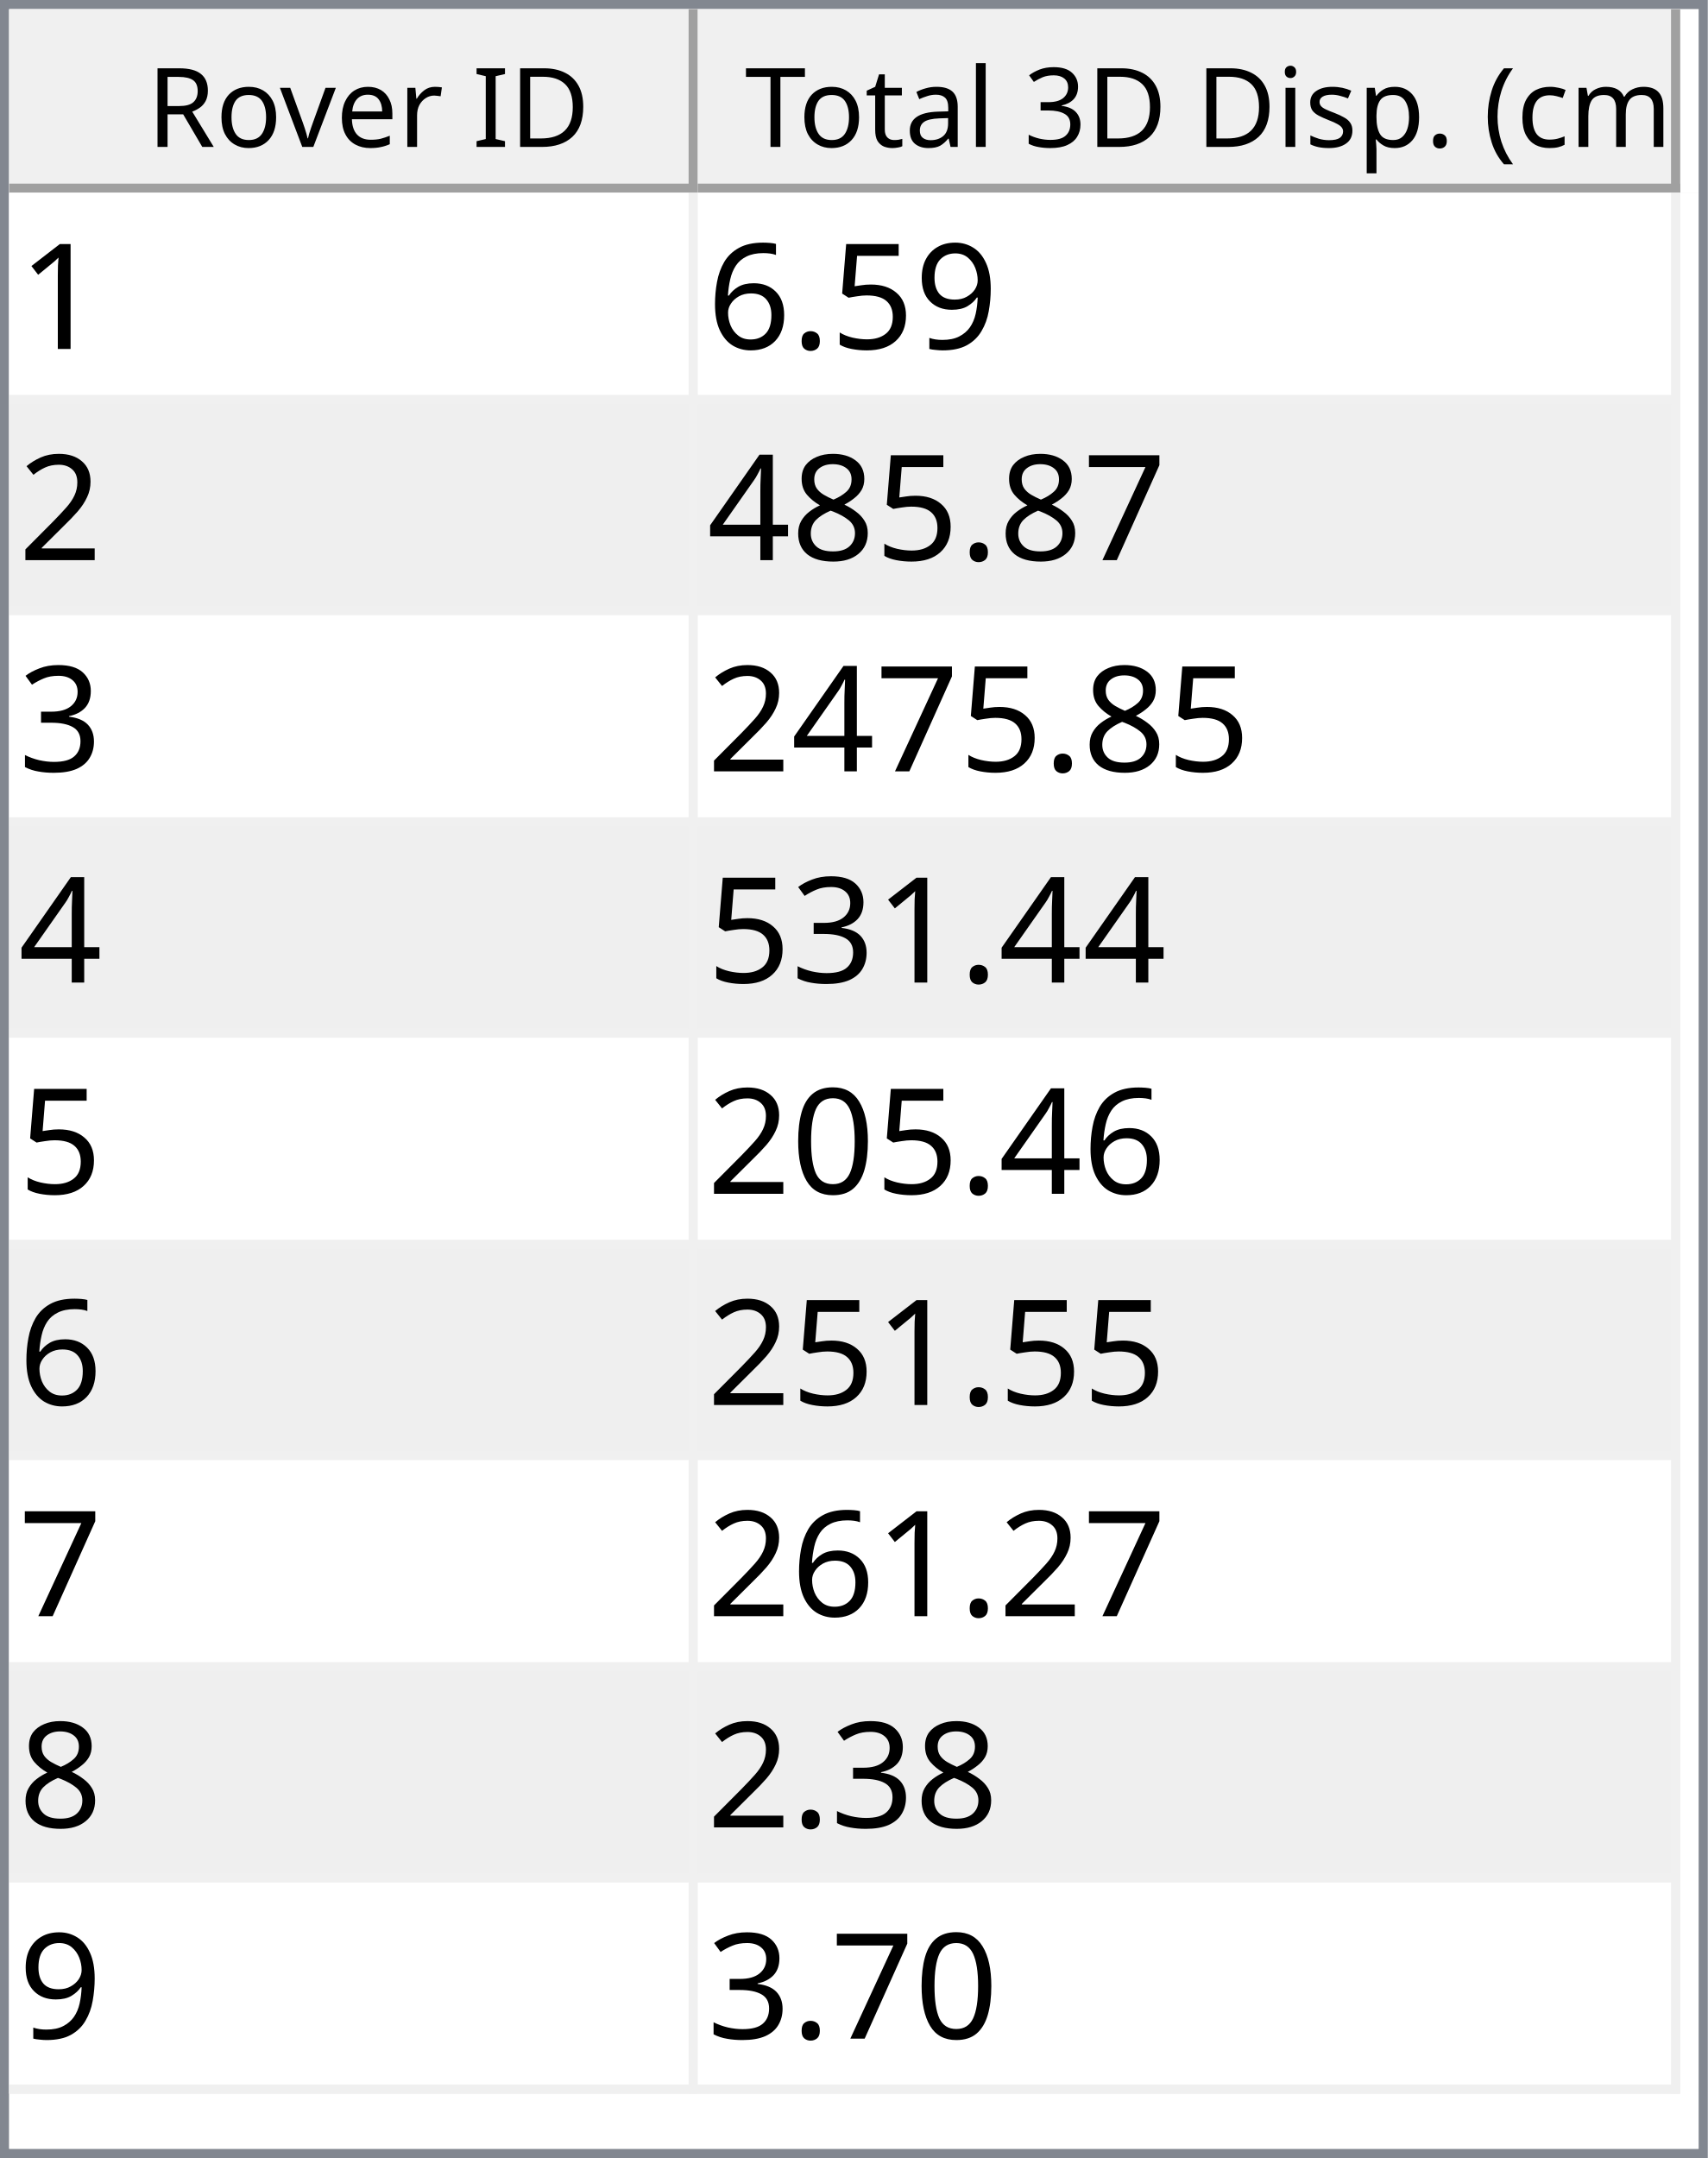
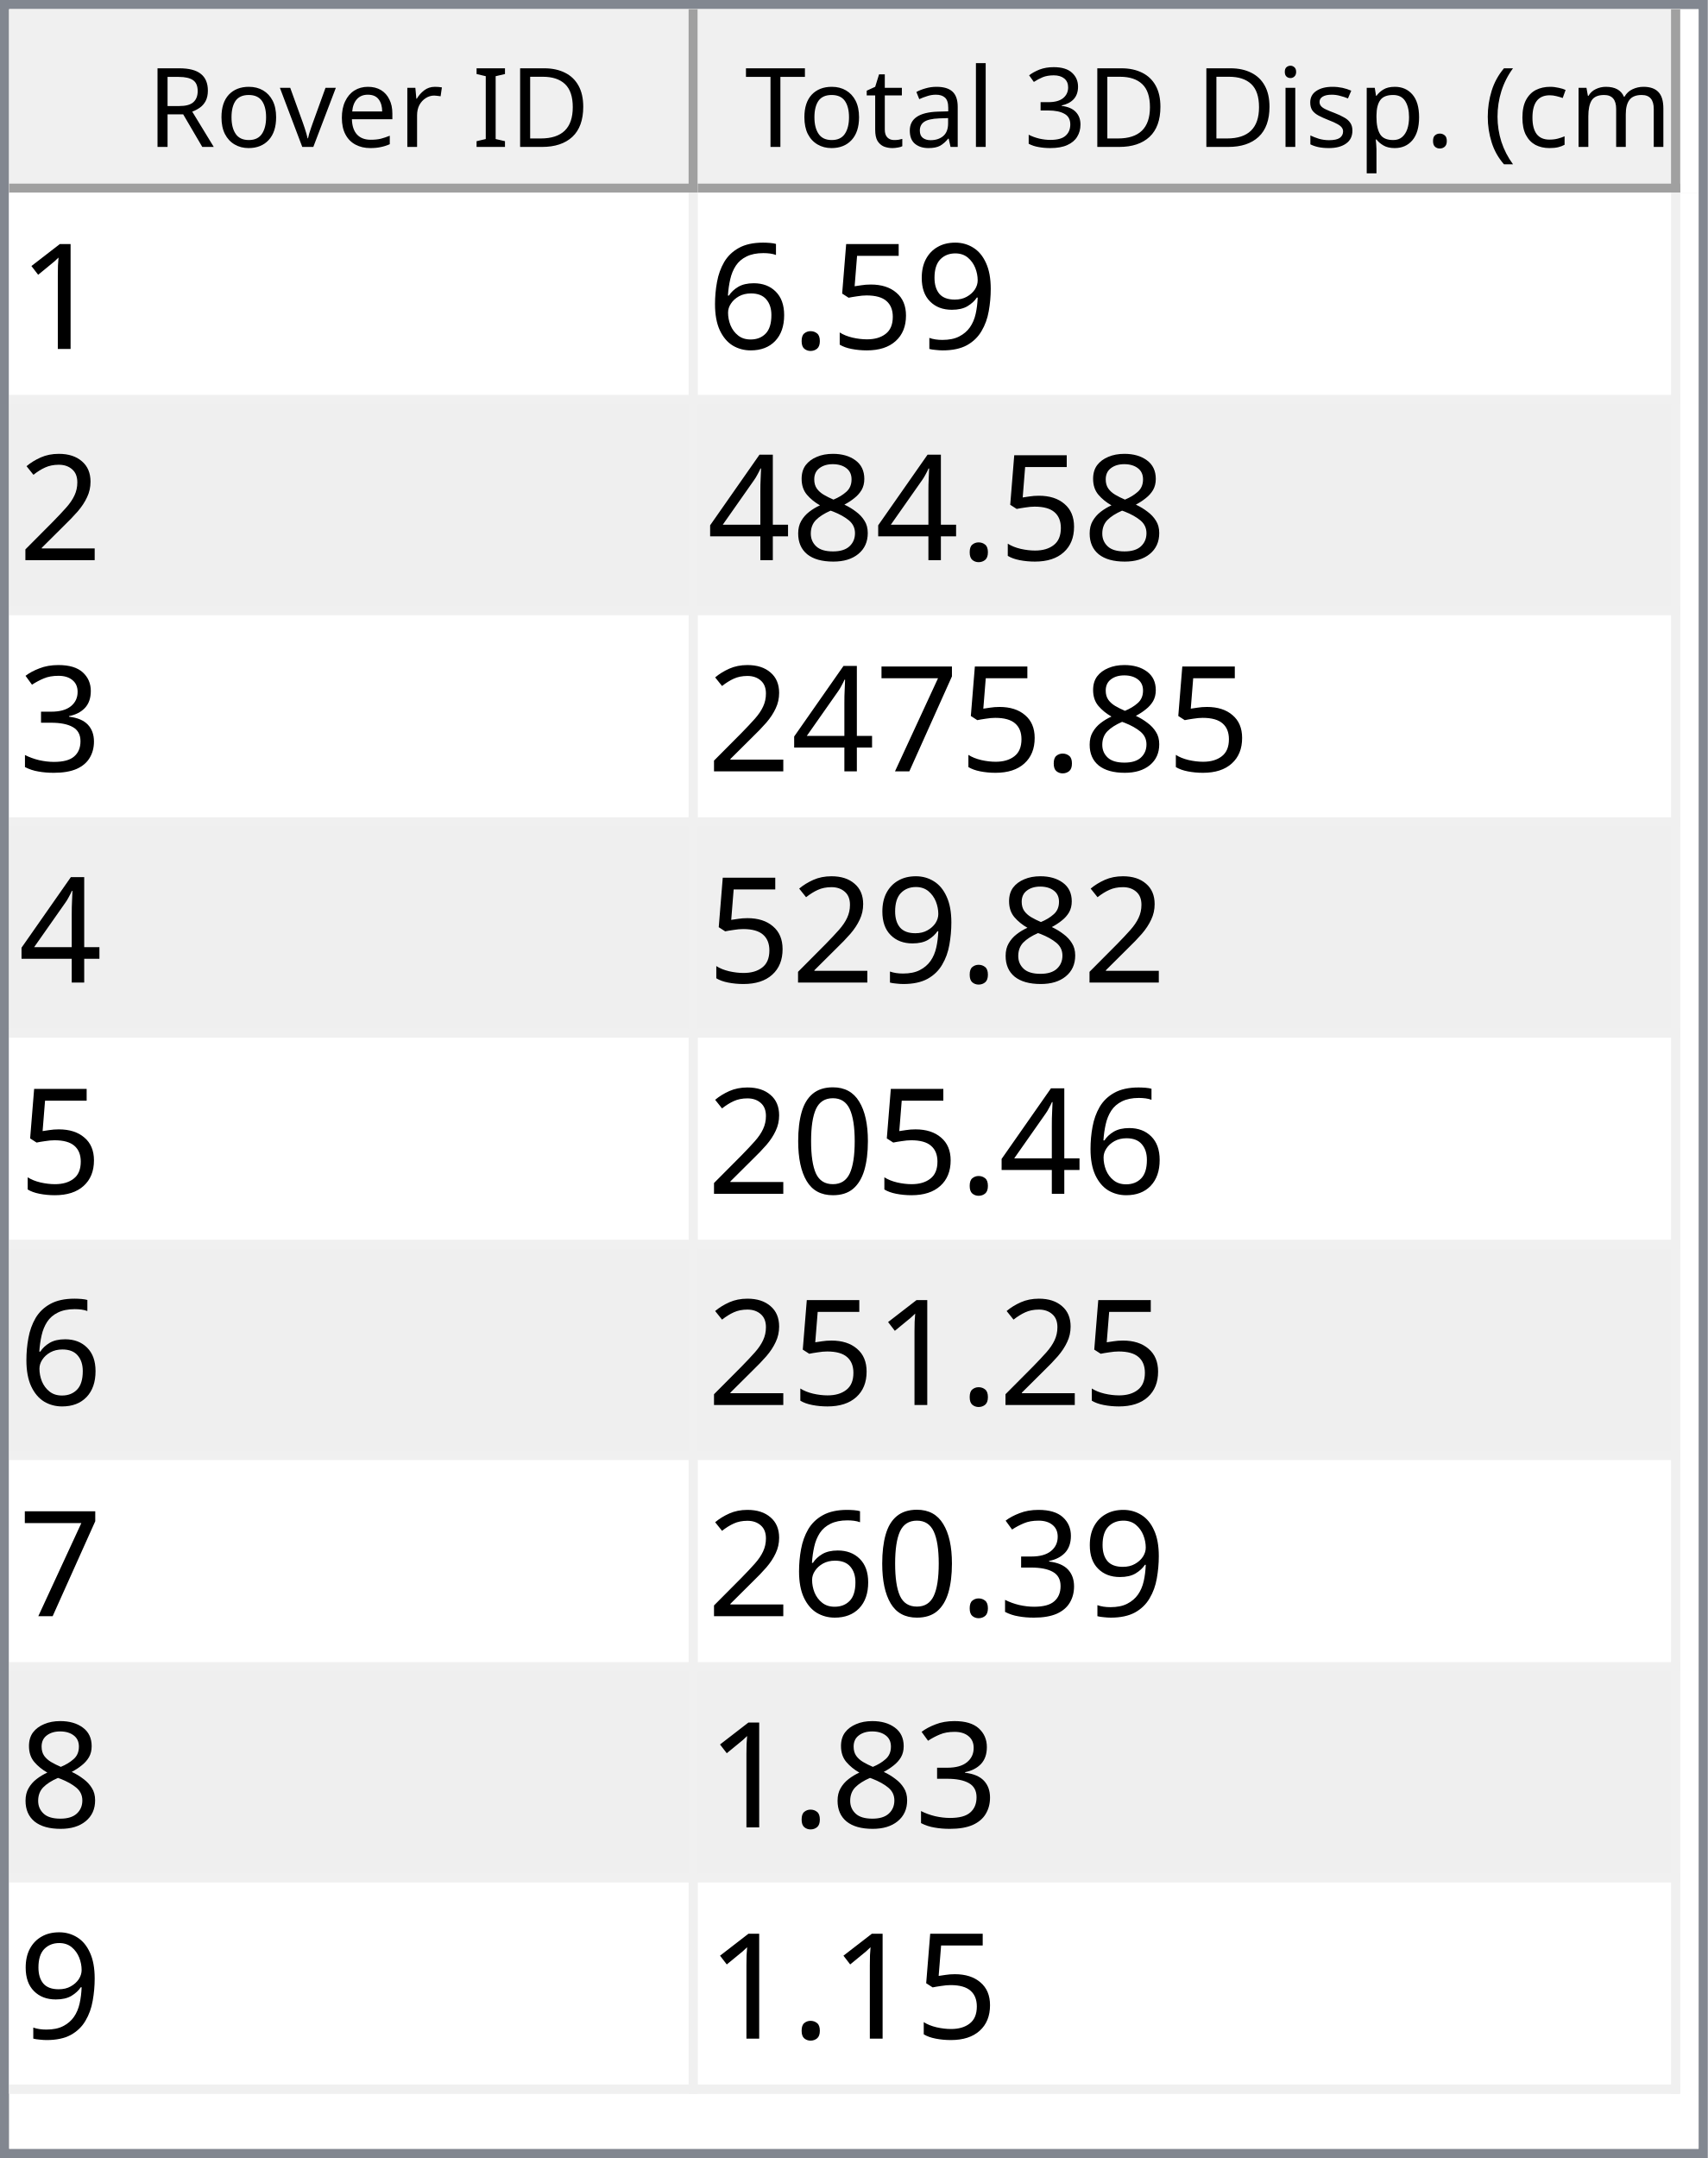
<svg xmlns="http://www.w3.org/2000/svg" style="fill-opacity:1; color-rendering:auto; color-interpolation:auto; text-rendering:auto; stroke:black; stroke-linecap:square; stroke-miterlimit:10; shape-rendering:auto; stroke-opacity:1; fill:black; stroke-dasharray:none; font-weight:normal; stroke-width:1; font-family:'Dialog'; font-style:normal; stroke-linejoin:miter; font-size:12px; stroke-dashoffset:0; image-rendering:auto;" width="186" height="235">
  <defs id="genericDefs" />
  <g>
    <defs id="defs1">
      <clipPath clipPathUnits="userSpaceOnUse" id="clipPath1">
        <path d="M0 0 L186 0 L186 235 L0 235 L0 0 Z" />
      </clipPath>
      <clipPath clipPathUnits="userSpaceOnUse" id="clipPath2">
        <path d="M0 0 L0 235 L186 235 L186 0 Z" />
      </clipPath>
      <clipPath clipPathUnits="userSpaceOnUse" id="clipPath3">
        <path d="M0 0 L0 20 L184 20 L184 0 Z" />
      </clipPath>
      <clipPath clipPathUnits="userSpaceOnUse" id="clipPath4">
        <path d="M0 0 L0 20 L75 20 L75 0 Z" />
      </clipPath>
      <clipPath clipPathUnits="userSpaceOnUse" id="clipPath5">
        <path d="M1 1 L1 19 L74 19 L74 1 Z" />
      </clipPath>
      <clipPath clipPathUnits="userSpaceOnUse" id="clipPath6">
        <path d="M0 0 L0 18 L73 18 L73 0 Z" />
      </clipPath>
      <clipPath clipPathUnits="userSpaceOnUse" id="clipPath7">
        <path d="M-0.5 -0.5 L-0.5 19.5 L74.5 19.5 L74.5 -0.5 Z" />
      </clipPath>
      <clipPath clipPathUnits="userSpaceOnUse" id="clipPath8">
        <path d="M0 0 L0 20 L107 20 L107 0 Z" />
      </clipPath>
      <clipPath clipPathUnits="userSpaceOnUse" id="clipPath9">
        <path d="M1 1 L1 19 L106 19 L106 1 Z" />
      </clipPath>
      <clipPath clipPathUnits="userSpaceOnUse" id="clipPath10">
        <path d="M0 0 L0 18 L105 18 L105 0 Z" />
      </clipPath>
      <clipPath clipPathUnits="userSpaceOnUse" id="clipPath11">
        <path d="M-0.5 -0.5 L-0.5 19.5 L106.5 19.5 L106.5 -0.5 Z" />
      </clipPath>
      <clipPath clipPathUnits="userSpaceOnUse" id="clipPath12">
        <path d="M0 0 L0 213 L184 213 L184 0 Z" />
      </clipPath>
      <clipPath clipPathUnits="userSpaceOnUse" id="clipPath13">
        <path d="M0 0 L0 207 L182 207 L182 0 Z" />
      </clipPath>
      <clipPath clipPathUnits="userSpaceOnUse" id="clipPath14">
        <path d="M-0.5 -0.5 L-0.5 206.5 L181.5 206.5 L181.5 -0.5 Z" />
      </clipPath>
      <clipPath clipPathUnits="userSpaceOnUse" id="clipPath15">
        <path d="M0 0 L0 22 L74 22 L74 0 Z" />
      </clipPath>
      <clipPath clipPathUnits="userSpaceOnUse" id="clipPath16">
        <path d="M0 0 L0 22 L106 22 L106 0 Z" />
      </clipPath>
      <font horiz-adv-x="64.551" id="font1">
        <font-face ascent="107.91" descent="25.098" units-per-em="100" style="font-style:normal; font-family:Segoe UI; font-weight:normal;" />
        <missing-glyph horiz-adv-x="64.551" d="M8.109 0 L8.109 68.266 L56.453 68.266 L56.453 0 L8.109 0 ZM15.328 7.234 L49.219 7.234 L49.219 61.031 L15.328 61.031 L15.328 7.234 Z" />
        <glyph unicode="D" horiz-adv-x="70.117" d="M9.188 0 L9.188 70.016 L28.516 70.016 Q65.531 70.016 65.531 35.891 Q65.531 19.672 55.25 9.836 Q44.969 0 27.734 0 L9.188 0 ZM17.391 62.594 L17.391 7.422 L27.828 7.422 Q41.609 7.422 49.273 14.797 Q56.938 22.172 56.938 35.688 Q56.938 62.594 28.328 62.594 L17.391 62.594 Z" />
        <glyph unicode="I" horiz-adv-x="26.611" d="M17.391 0 L9.188 0 L9.188 70.016 L17.391 70.016 L17.391 0 Z" />
        <glyph unicode=" " horiz-adv-x="27.393" d="" />
        <glyph unicode="r" horiz-adv-x="34.766" d="M34.188 41.891 Q32.078 43.5 28.125 43.5 Q23 43.5 19.555 38.672 Q16.109 33.844 16.109 25.484 L16.109 0 L8.109 0 L8.109 50 L16.109 50 L16.109 39.703 L16.312 39.703 Q18.016 44.969 21.531 47.922 Q25.047 50.875 29.391 50.875 Q32.516 50.875 34.188 50.203 L34.188 41.891 Z" />
        <glyph unicode="e" horiz-adv-x="52.295" d="M48.297 23 L12.984 23 Q13.188 14.656 17.484 10.109 Q21.781 5.562 29.297 5.562 Q37.75 5.562 44.828 11.141 L44.828 3.609 Q38.234 -1.172 27.391 -1.172 Q16.797 -1.172 10.742 5.641 Q4.688 12.453 4.688 24.812 Q4.688 36.469 11.305 43.82 Q17.922 51.172 27.734 51.172 Q37.547 51.172 42.922 44.828 Q48.297 38.484 48.297 27.203 L48.297 23 ZM40.094 29.781 Q40.047 36.719 36.75 40.578 Q33.453 44.438 27.594 44.438 Q21.922 44.438 17.969 40.383 Q14.016 36.328 13.094 29.781 L40.094 29.781 Z" />
        <glyph unicode="v" horiz-adv-x="47.9" d="M47.406 50 L27.484 0 L19.625 0 L0.688 50 L9.469 50 L22.172 13.672 Q23.578 9.672 23.922 6.688 L24.125 6.688 Q24.609 10.453 25.688 13.484 L38.969 50 L47.406 50 Z" />
        <glyph unicode="o" horiz-adv-x="58.594" d="M29 -1.172 Q17.922 -1.172 11.305 5.836 Q4.688 12.844 4.688 24.422 Q4.688 37.016 11.57 44.094 Q18.453 51.172 30.172 51.172 Q41.359 51.172 47.633 44.289 Q53.906 37.406 53.906 25.203 Q53.906 13.234 47.141 6.031 Q40.375 -1.172 29 -1.172 ZM29.594 44.438 Q21.875 44.438 17.383 39.188 Q12.891 33.938 12.891 24.703 Q12.891 15.828 17.43 10.695 Q21.969 5.562 29.594 5.562 Q37.359 5.562 41.531 10.594 Q45.703 15.625 45.703 24.906 Q45.703 34.281 41.531 39.359 Q37.359 44.438 29.594 44.438 Z" />
        <glyph unicode="R" horiz-adv-x="59.814" d="M59.375 0 L49.609 0 L37.891 19.625 Q36.281 22.359 34.766 24.289 Q33.25 26.219 31.664 27.438 Q30.078 28.656 28.25 29.219 Q26.422 29.781 24.125 29.781 L17.391 29.781 L17.391 0 L9.188 0 L9.188 70.016 L30.078 70.016 Q34.672 70.016 38.555 68.867 Q42.438 67.719 45.289 65.375 Q48.141 63.031 49.758 59.547 Q51.375 56.062 51.375 51.375 Q51.375 47.703 50.273 44.656 Q49.172 41.609 47.148 39.211 Q45.125 36.812 42.266 35.133 Q39.406 33.453 35.844 32.516 L35.844 32.328 Q37.594 31.547 38.891 30.547 Q40.188 29.547 41.359 28.18 Q42.531 26.812 43.68 25.078 Q44.828 23.344 46.234 21.047 L59.375 0 ZM17.391 62.594 L17.391 37.203 L28.516 37.203 Q31.594 37.203 34.203 38.133 Q36.812 39.062 38.719 40.797 Q40.625 42.531 41.703 45.047 Q42.781 47.562 42.781 50.688 Q42.781 56.297 39.141 59.445 Q35.5 62.594 28.609 62.594 L17.391 62.594 Z" />
        <glyph unicode=")" horiz-adv-x="30.176" d="M8.297 -15.922 L1.172 -15.922 Q16.406 2.344 16.406 26.812 Q16.406 51.469 1.078 70.016 L8.297 70.016 Q23.531 52.156 23.531 26.703 Q23.531 1.375 8.297 -15.922 Z" />
        <glyph unicode="m" horiz-adv-x="86.133" d="M79.109 0 L71.094 0 L71.094 28.719 Q71.094 37.016 68.531 40.727 Q65.969 44.438 59.906 44.438 Q54.781 44.438 51.195 39.75 Q47.609 35.062 47.609 28.516 L47.609 0 L39.594 0 L39.594 29.688 Q39.594 44.438 28.219 44.438 Q22.953 44.438 19.531 40.016 Q16.109 35.594 16.109 28.516 L16.109 0 L8.109 0 L8.109 50 L16.109 50 L16.109 42.094 L16.312 42.094 Q21.625 51.172 31.844 51.172 Q36.969 51.172 40.773 48.312 Q44.578 45.453 46 40.828 Q51.562 51.172 62.594 51.172 Q79.109 51.172 79.109 30.812 L79.109 0 Z" />
        <glyph unicode="c" horiz-adv-x="46.191" d="M42.188 2.297 Q36.422 -1.172 28.516 -1.172 Q17.828 -1.172 11.258 5.789 Q4.688 12.75 4.688 23.828 Q4.688 36.188 11.766 43.68 Q18.844 51.172 30.672 51.172 Q37.25 51.172 42.281 48.734 L42.281 40.531 Q36.719 44.438 30.375 44.438 Q22.703 44.438 17.797 38.945 Q12.891 33.453 12.891 24.516 Q12.891 15.719 17.508 10.641 Q22.125 5.562 29.891 5.562 Q36.422 5.562 42.188 9.906 L42.188 2.297 Z" />
        <glyph unicode="(" horiz-adv-x="30.176" d="M29.109 -15.922 L21.969 -15.922 Q6.844 1.375 6.844 26.703 Q6.844 52.156 21.969 70.016 L29.203 70.016 Q13.875 51.469 13.875 26.812 Q13.875 2.344 29.109 -15.922 Z" />
        <glyph unicode="." horiz-adv-x="21.68" d="M10.891 -1.078 Q8.641 -1.078 7.055 0.539 Q5.469 2.156 5.469 4.391 Q5.469 6.641 7.055 8.273 Q8.641 9.906 10.891 9.906 Q13.188 9.906 14.797 8.273 Q16.406 6.641 16.406 4.391 Q16.406 2.156 14.797 0.539 Q13.188 -1.078 10.891 -1.078 Z" />
        <glyph unicode="p" horiz-adv-x="58.789" d="M16.312 7.234 L16.109 7.234 L16.109 -23 L8.109 -23 L8.109 50 L16.109 50 L16.109 41.219 L16.312 41.219 Q22.219 51.172 33.594 51.172 Q43.266 51.172 48.688 44.461 Q54.109 37.75 54.109 26.469 Q54.109 13.922 48 6.375 Q41.891 -1.172 31.297 -1.172 Q21.578 -1.172 16.312 7.234 ZM16.109 27.391 L16.109 20.406 Q16.109 14.203 20.141 9.883 Q24.172 5.562 30.375 5.562 Q37.641 5.562 41.773 11.133 Q45.906 16.703 45.906 26.609 Q45.906 34.969 42.047 39.703 Q38.188 44.438 31.594 44.438 Q24.609 44.438 20.359 39.578 Q16.109 34.719 16.109 27.391 Z" />
        <glyph unicode="s" horiz-adv-x="42.432" d="M5.078 1.812 L5.078 10.406 Q11.625 5.562 19.484 5.562 Q30.031 5.562 30.031 12.594 Q30.031 14.594 29.125 15.992 Q28.219 17.391 26.68 18.461 Q25.141 19.531 23.07 20.383 Q21 21.234 18.609 22.172 Q15.281 23.484 12.766 24.828 Q10.25 26.172 8.57 27.859 Q6.891 29.547 6.031 31.695 Q5.172 33.844 5.172 36.719 Q5.172 40.234 6.789 42.945 Q8.406 45.656 11.086 47.484 Q13.766 49.312 17.211 50.242 Q20.656 51.172 24.312 51.172 Q30.812 51.172 35.938 48.922 L35.938 40.828 Q30.422 44.438 23.25 44.438 Q21 44.438 19.195 43.922 Q17.391 43.406 16.094 42.477 Q14.797 41.547 14.086 40.258 Q13.375 38.969 13.375 37.406 Q13.375 35.453 14.086 34.133 Q14.797 32.812 16.164 31.789 Q17.531 30.766 19.484 29.938 Q21.438 29.109 23.922 28.125 Q27.25 26.859 29.883 25.516 Q32.516 24.172 34.375 22.484 Q36.234 20.797 37.234 18.602 Q38.234 16.406 38.234 13.375 Q38.234 9.672 36.602 6.938 Q34.969 4.203 32.234 2.398 Q29.5 0.594 25.93 -0.289 Q22.359 -1.172 18.453 -1.172 Q10.75 -1.172 5.078 1.812 Z" />
        <glyph unicode="i" horiz-adv-x="24.219" d="M12.203 62.703 Q10.062 62.703 8.547 64.164 Q7.031 65.625 7.031 67.875 Q7.031 70.125 8.547 71.609 Q10.062 73.094 12.203 73.094 Q14.406 73.094 15.945 71.609 Q17.484 70.125 17.484 67.875 Q17.484 65.719 15.945 64.211 Q14.406 62.703 12.203 62.703 ZM16.109 0 L8.109 0 L8.109 50 L16.109 50 L16.109 0 Z" />
        <glyph unicode="3" horiz-adv-x="53.906" d="M46.531 19.828 Q46.531 15.094 44.75 11.211 Q42.969 7.328 39.719 4.57 Q36.469 1.812 31.93 0.297 Q27.391 -1.219 21.922 -1.219 Q11.922 -1.219 6 2.594 L6 11.188 Q13.094 5.609 22.219 5.609 Q25.875 5.609 28.828 6.539 Q31.781 7.469 33.906 9.227 Q36.031 10.984 37.18 13.477 Q38.328 15.969 38.328 19.094 Q38.328 32.812 18.797 32.812 L12.984 32.812 L12.984 39.594 L18.5 39.594 Q35.797 39.594 35.797 52.484 Q35.797 64.406 22.609 64.406 Q15.188 64.406 8.688 59.422 L8.688 67.188 Q15.375 71.188 24.609 71.188 Q29 71.188 32.57 69.969 Q36.141 68.75 38.68 66.555 Q41.219 64.359 42.609 61.281 Q44 58.203 44 54.5 Q44 40.672 30.031 36.719 L30.031 36.531 Q33.594 36.141 36.625 34.797 Q39.656 33.453 41.852 31.305 Q44.047 29.156 45.289 26.25 Q46.531 23.344 46.531 19.828 Z" />
        <glyph unicode="l" horiz-adv-x="24.219" d="M16.109 0 L8.109 0 L8.109 74.031 L16.109 74.031 L16.109 0 Z" />
        <glyph unicode="a" horiz-adv-x="50.879" d="M43.891 0 L35.891 0 L35.891 7.812 L35.688 7.812 Q30.469 -1.172 20.312 -1.172 Q12.844 -1.172 8.617 2.781 Q4.391 6.734 4.391 13.281 Q4.391 27.297 20.906 29.594 L35.891 31.688 Q35.891 44.438 25.594 44.438 Q16.547 44.438 9.281 38.281 L9.281 46.484 Q16.656 51.172 26.266 51.172 Q43.891 51.172 43.891 32.516 L43.891 0 ZM35.891 25.297 L23.828 23.641 Q18.266 22.859 15.43 20.875 Q12.594 18.891 12.594 13.875 Q12.594 10.203 15.211 7.883 Q17.828 5.562 22.172 5.562 Q28.125 5.562 32.008 9.742 Q35.891 13.922 35.891 20.312 L35.891 25.297 Z" />
        <glyph unicode="t" horiz-adv-x="33.887" d="M31.297 0.484 Q28.469 -1.078 23.828 -1.078 Q10.688 -1.078 10.688 13.578 L10.688 43.172 L2.094 43.172 L2.094 50 L10.688 50 L10.688 62.203 L18.703 64.797 L18.703 50 L31.297 50 L31.297 43.172 L18.703 43.172 L18.703 14.984 Q18.703 9.969 20.414 7.82 Q22.125 5.672 26.078 5.672 Q29.109 5.672 31.297 7.328 L31.297 0.484 Z" />
        <glyph unicode="T" horiz-adv-x="52.393" d="M50.594 62.594 L30.375 62.594 L30.375 0 L22.172 0 L22.172 62.594 L2 62.594 L2 70.016 L50.594 70.016 L50.594 62.594 Z" />
      </font>
      <font horiz-adv-x="75.0" id="font2">
        <font-face ascent="100.537" descent="21.973" units-per-em="100" style="font-style:normal; font-family:sans-serif; font-weight:normal;" />
        <missing-glyph horiz-adv-x="75.0" d="M12.5 0 L12.5 62.5 L62.5 62.5 L62.5 0 L12.5 0 ZM14.062 1.562 L60.938 1.562 L60.938 60.938 L14.062 60.938 L14.062 1.562 Z" />
        <glyph unicode="1" horiz-adv-x="55.615" d="M37.25 0 L28.469 0 L28.469 56 Q25.297 52.984 20.141 49.953 Q14.984 46.922 10.891 45.406 L10.891 53.906 Q18.266 57.375 23.781 62.305 Q29.297 67.234 31.594 71.875 L37.25 71.875 L37.25 0 Z" />
        <glyph unicode="9" horiz-adv-x="55.615" d="M5.469 16.547 L13.922 17.328 Q14.984 11.375 18.016 8.688 Q21.047 6 25.781 6 Q29.828 6 32.883 7.859 Q35.938 9.719 37.891 12.82 Q39.844 15.922 41.164 21.195 Q42.484 26.469 42.484 31.938 Q42.484 32.516 42.438 33.688 Q39.797 29.5 35.234 26.883 Q30.672 24.266 25.344 24.266 Q16.453 24.266 10.305 30.711 Q4.156 37.156 4.156 47.703 Q4.156 58.594 10.578 65.234 Q17 71.875 26.656 71.875 Q33.641 71.875 39.43 68.117 Q45.219 64.359 48.219 57.398 Q51.219 50.438 51.219 37.25 Q51.219 23.531 48.242 15.406 Q45.266 7.281 39.383 3.031 Q33.5 -1.219 25.594 -1.219 Q17.188 -1.219 11.867 3.445 Q6.547 8.109 5.469 16.547 ZM41.453 48.141 Q41.453 55.719 37.43 60.156 Q33.406 64.594 27.734 64.594 Q21.875 64.594 17.531 59.812 Q13.188 55.031 13.188 47.406 Q13.188 40.578 17.312 36.305 Q21.438 32.031 27.484 32.031 Q33.594 32.031 37.523 36.305 Q41.453 40.578 41.453 48.141 Z" />
        <glyph unicode="5" horiz-adv-x="55.615" d="M4.156 18.75 L13.375 19.531 Q14.406 12.797 18.141 9.398 Q21.875 6 27.156 6 Q33.5 6 37.891 10.789 Q42.281 15.578 42.281 23.484 Q42.281 31 38.062 35.352 Q33.844 39.703 27 39.703 Q22.75 39.703 19.336 37.773 Q15.922 35.844 13.969 32.766 L5.719 33.844 L12.641 70.609 L48.25 70.609 L48.25 62.203 L19.672 62.203 L15.828 42.969 Q22.266 47.469 29.344 47.469 Q38.719 47.469 45.164 40.969 Q51.609 34.469 51.609 24.266 Q51.609 14.547 45.953 7.469 Q39.062 -1.219 27.156 -1.219 Q17.391 -1.219 11.211 4.25 Q5.031 9.719 4.156 18.75 Z" />
        <glyph unicode="." horiz-adv-x="27.783" d="M9.078 0 L9.078 10.016 L19.094 10.016 L19.094 0 L9.078 0 Z" />
        <glyph unicode="6" horiz-adv-x="55.615" d="M49.75 54.047 L41.016 53.375 Q39.844 58.547 37.703 60.891 Q34.125 64.656 28.906 64.656 Q24.703 64.656 21.531 62.312 Q17.391 59.281 14.992 53.469 Q12.594 47.656 12.5 36.922 Q15.672 41.75 20.266 44.094 Q24.859 46.438 29.891 46.438 Q38.672 46.438 44.852 39.969 Q51.031 33.5 51.031 23.25 Q51.031 16.5 48.125 10.719 Q45.219 4.938 40.141 1.859 Q35.062 -1.219 28.609 -1.219 Q17.625 -1.219 10.695 6.859 Q3.766 14.938 3.766 33.5 Q3.766 54.25 11.422 63.672 Q18.109 71.875 29.438 71.875 Q37.891 71.875 43.289 67.141 Q48.688 62.406 49.75 54.047 ZM13.875 23.188 Q13.875 18.656 15.797 14.508 Q17.719 10.359 21.188 8.18 Q24.656 6 28.469 6 Q34.031 6 38.039 10.492 Q42.047 14.984 42.047 22.703 Q42.047 30.125 38.086 34.398 Q34.125 38.672 28.125 38.672 Q22.172 38.672 18.023 34.398 Q13.875 30.125 13.875 23.188 Z" />
        <glyph unicode="2" horiz-adv-x="55.615" d="M50.344 8.453 L50.344 0 L3.031 0 Q2.938 3.172 4.047 6.109 Q5.859 10.938 9.836 15.625 Q13.812 20.312 21.344 26.469 Q33.016 36.031 37.117 41.625 Q41.219 47.219 41.219 52.203 Q41.219 57.422 37.477 61.008 Q33.734 64.594 27.734 64.594 Q21.391 64.594 17.578 60.789 Q13.766 56.984 13.719 50.25 L4.688 51.172 Q5.609 61.281 11.664 66.578 Q17.719 71.875 27.938 71.875 Q38.234 71.875 44.242 66.164 Q50.25 60.453 50.25 52 Q50.25 47.703 48.492 43.555 Q46.734 39.406 42.656 34.812 Q38.578 30.219 29.109 22.219 Q21.188 15.578 18.945 13.211 Q16.703 10.844 15.234 8.453 L50.344 8.453 Z" />
-         <glyph unicode="7" horiz-adv-x="55.615" d="M4.734 62.203 L4.734 70.656 L51.078 70.656 L51.078 63.812 Q44.234 56.547 37.523 44.484 Q30.812 32.422 27.156 19.672 Q24.516 10.688 23.781 0 L14.75 0 Q14.891 8.453 18.062 20.414 Q21.234 32.375 27.172 43.484 Q33.109 54.594 39.797 62.203 L4.734 62.203 Z" />
        <glyph unicode="8" horiz-adv-x="55.615" d="M17.672 38.812 Q12.203 40.828 9.57 44.539 Q6.938 48.25 6.938 53.422 Q6.938 61.234 12.555 66.555 Q18.172 71.875 27.484 71.875 Q36.859 71.875 42.578 66.43 Q48.297 60.984 48.297 53.172 Q48.297 48.188 45.68 44.508 Q43.062 40.828 37.75 38.812 Q44.344 36.672 47.781 31.883 Q51.219 27.094 51.219 20.453 Q51.219 11.281 44.727 5.031 Q38.234 -1.219 27.641 -1.219 Q17.047 -1.219 10.547 5.055 Q4.047 11.328 4.047 20.703 Q4.047 27.688 7.594 32.398 Q11.141 37.109 17.672 38.812 ZM15.922 53.719 Q15.922 48.641 19.195 45.414 Q22.469 42.188 27.688 42.188 Q32.766 42.188 36.016 45.383 Q39.266 48.578 39.266 53.219 Q39.266 58.062 35.914 61.359 Q32.562 64.656 27.594 64.656 Q22.562 64.656 19.242 61.43 Q15.922 58.203 15.922 53.719 ZM13.094 20.656 Q13.094 16.891 14.875 13.375 Q16.656 9.859 20.172 7.93 Q23.688 6 27.734 6 Q34.031 6 38.133 10.055 Q42.234 14.109 42.234 20.359 Q42.234 26.703 38.016 30.859 Q33.797 35.016 27.438 35.016 Q21.234 35.016 17.164 30.914 Q13.094 26.812 13.094 20.656 Z" />
        <glyph unicode="4" horiz-adv-x="55.615" d="M32.328 0 L32.328 17.141 L1.266 17.141 L1.266 25.203 L33.938 71.578 L41.109 71.578 L41.109 25.203 L50.781 25.203 L50.781 17.141 L41.109 17.141 L41.109 0 L32.328 0 ZM32.328 25.203 L32.328 57.469 L9.906 25.203 L32.328 25.203 Z" />
        <glyph unicode="3" horiz-adv-x="55.615" d="M4.203 18.891 L12.984 20.062 Q14.5 12.594 18.141 9.297 Q21.781 6 27 6 Q33.203 6 37.477 10.297 Q41.75 14.594 41.75 20.953 Q41.75 27 37.797 30.93 Q33.844 34.859 27.734 34.859 Q25.25 34.859 21.531 33.891 L22.516 41.609 Q23.391 41.5 23.922 41.5 Q29.547 41.5 34.039 44.43 Q38.531 47.359 38.531 53.469 Q38.531 58.297 35.258 61.477 Q31.984 64.656 26.812 64.656 Q21.688 64.656 18.266 61.43 Q14.844 58.203 13.875 51.766 L5.078 53.328 Q6.688 62.156 12.398 67.016 Q18.109 71.875 26.609 71.875 Q32.469 71.875 37.398 69.359 Q42.328 66.844 44.945 62.5 Q47.562 58.156 47.562 53.266 Q47.562 48.641 45.07 44.828 Q42.578 41.016 37.703 38.766 Q44.047 37.312 47.562 32.695 Q51.078 28.078 51.078 21.141 Q51.078 11.766 44.242 5.25 Q37.406 -1.266 26.953 -1.266 Q17.531 -1.266 11.305 4.352 Q5.078 9.969 4.203 18.891 Z" />
+         <glyph unicode="7" horiz-adv-x="55.615" d="M4.734 62.203 L4.734 70.656 L51.078 70.656 L51.078 63.812 Q44.234 56.547 37.523 44.484 Q30.812 32.422 27.156 19.672 Q24.516 10.688 23.781 0 L14.75 0 Q14.891 8.453 18.062 20.414 Q21.234 32.375 27.172 43.484 Q33.109 54.594 39.797 62.203 L4.734 62.203 Z" />
        <glyph unicode="0" horiz-adv-x="55.615" d="M4.156 35.297 Q4.156 48 6.766 55.742 Q9.375 63.484 14.523 67.68 Q19.672 71.875 27.484 71.875 Q33.25 71.875 37.594 69.555 Q41.938 67.234 44.773 62.867 Q47.609 58.5 49.219 52.227 Q50.828 45.953 50.828 35.297 Q50.828 22.703 48.242 14.969 Q45.656 7.234 40.508 3.008 Q35.359 -1.219 27.484 -1.219 Q17.141 -1.219 11.234 6.203 Q4.156 15.141 4.156 35.297 ZM13.188 35.297 Q13.188 17.672 17.312 11.836 Q21.438 6 27.484 6 Q33.547 6 37.672 11.859 Q41.797 17.719 41.797 35.297 Q41.797 52.984 37.672 58.789 Q33.547 64.594 27.391 64.594 Q21.344 64.594 17.719 59.469 Q13.188 52.938 13.188 35.297 Z" />
      </font>
    </defs>
    <g style="fill:white; stroke:white;">
      <rect x="0" y="0" width="186" style="clip-path:url(#clipPath1); stroke:none;" height="235" />
    </g>
    <g style="fill:white; text-rendering:optimizeSpeed; color-rendering:optimizeSpeed; image-rendering:optimizeSpeed; shape-rendering:crispEdges; stroke:white; color-interpolation:sRGB;">
      <rect x="0" width="186" height="235" y="0" style="stroke:none;" />
      <path style="stroke:none;" d="M0 235 L186 235 L186 0 L0 0 Z" />
    </g>
    <g style="fill:rgb(240,240,240); font-family:'Segoe UI'; stroke:rgb(240,240,240);">
      <rect x="0" y="0" width="186" style="clip-path:url(#clipPath2); stroke:none;" height="235" />
    </g>
    <g style="fill:rgb(130,135,144); font-family:'Segoe UI'; stroke:rgb(130,135,144);">
      <path d="M0 0 L186 0 L186 235 L0 235 L0 0 ZM1 1 L185 1 L185 234 L1 234 L1 1 Z" style="fill-rule:evenodd; clip-path:url(#clipPath2); stroke:none;" />
    </g>
    <g style="fill:white; font-family:'Segoe UI'; stroke:white;" transform="translate(1,1)">
      <rect x="0" y="0" width="184" style="clip-path:url(#clipPath3); stroke:none;" height="20" />
    </g>
    <g style="fill:rgb(240,240,240); font-family:'Segoe UI'; stroke:rgb(240,240,240);" transform="translate(1,1)">
      <rect x="0" y="0" width="75" style="clip-path:url(#clipPath4); stroke:none;" height="20" />
    </g>
    <g style="font-family:'Segoe UI';" transform="translate(2,2)">
      <text x="14" xml:space="preserve" y="14" style="clip-path:url(#clipPath6); stroke:none;">Rover ID</text>
    </g>
    <g style="fill:rgb(160,160,160); font-family:'Segoe UI'; stroke:rgb(160,160,160); stroke-linejoin:bevel;" transform="translate(1.5,1.5)">
      <line x1="74" x2="74" y1="0" style="fill:none; clip-path:url(#clipPath7);" y2="19" />
    </g>
    <g style="fill:rgb(160,160,160); font-family:'Segoe UI'; stroke:rgb(160,160,160); stroke-linejoin:bevel;" transform="matrix(1,0,0,1,1,1) translate(0.5,0.5)">
      <line x1="0" x2="74" y1="19" style="fill:none; clip-path:url(#clipPath7);" y2="19" />
    </g>
    <g style="fill:rgb(240,240,240); font-family:'Segoe UI'; stroke:rgb(240,240,240);" transform="translate(76,1)">
      <rect x="0" y="0" width="107" style="clip-path:url(#clipPath8); stroke:none;" height="20" />
    </g>
    <g style="font-family:'Segoe UI';" transform="translate(77,2)">
      <text x="1" xml:space="preserve" y="14" style="clip-path:url(#clipPath10); stroke:none;"> Total 3D Disp. (cm)</text>
    </g>
    <g style="fill:rgb(160,160,160); font-family:'Segoe UI'; stroke:rgb(160,160,160); stroke-linejoin:bevel;" transform="translate(76.5,1.5)">
      <line x1="106" x2="106" y1="0" style="fill:none; clip-path:url(#clipPath11);" y2="19" />
    </g>
    <g style="fill:rgb(160,160,160); font-family:'Segoe UI'; stroke:rgb(160,160,160); stroke-linejoin:bevel;" transform="matrix(1,0,0,1,76,1) translate(0.5,0.5)">
      <line x1="0" x2="106" y1="19" style="fill:none; clip-path:url(#clipPath11);" y2="19" />
    </g>
    <g style="fill:white; font-family:'Segoe UI'; stroke:white;" transform="translate(1,21)">
      <rect x="0" y="0" width="184" style="clip-path:url(#clipPath12); stroke:none;" height="213" />
    </g>
    <g style="fill:rgb(240,240,240); font-size:16px; font-family:sans-serif; stroke:rgb(240,240,240);" transform="translate(1,21)">
      <rect x="0" y="0" width="182" style="clip-path:url(#clipPath13); stroke:none;" height="207" />
      <line transform="translate(0.5,0.5)" x1="0" x2="181" y1="22" style="clip-path:url(#clipPath14); fill:none; stroke-linejoin:bevel;" y2="22" />
    </g>
    <g transform="matrix(1,0,0,1,1,21) translate(0.5,0.5)" style="fill:rgb(240,240,240); font-size:16px; font-family:sans-serif; stroke:rgb(240,240,240); stroke-linejoin:bevel;">
      <line x1="0" x2="181" y1="45" style="fill:none; clip-path:url(#clipPath14);" y2="45" />
    </g>
    <g transform="matrix(1,0,0,1,1,21) translate(0.5,0.5)" style="fill:rgb(240,240,240); font-size:16px; font-family:sans-serif; stroke:rgb(240,240,240); stroke-linejoin:bevel;">
      <line x1="0" x2="181" y1="68" style="fill:none; clip-path:url(#clipPath14);" y2="68" />
    </g>
    <g transform="matrix(1,0,0,1,1,21) translate(0.5,0.5)" style="fill:rgb(240,240,240); font-size:16px; font-family:sans-serif; stroke:rgb(240,240,240); stroke-linejoin:bevel;">
      <line x1="0" x2="181" y1="91" style="fill:none; clip-path:url(#clipPath14);" y2="91" />
    </g>
    <g transform="matrix(1,0,0,1,1,21) translate(0.5,0.5)" style="fill:rgb(240,240,240); font-size:16px; font-family:sans-serif; stroke:rgb(240,240,240); stroke-linejoin:bevel;">
      <line x1="0" x2="181" y1="114" style="fill:none; clip-path:url(#clipPath14);" y2="114" />
    </g>
    <g transform="matrix(1,0,0,1,1,21) translate(0.5,0.5)" style="fill:rgb(240,240,240); font-size:16px; font-family:sans-serif; stroke:rgb(240,240,240); stroke-linejoin:bevel;">
      <line x1="0" x2="181" y1="137" style="fill:none; clip-path:url(#clipPath14);" y2="137" />
    </g>
    <g transform="matrix(1,0,0,1,1,21) translate(0.5,0.5)" style="fill:rgb(240,240,240); font-size:16px; font-family:sans-serif; stroke:rgb(240,240,240); stroke-linejoin:bevel;">
      <line x1="0" x2="181" y1="160" style="fill:none; clip-path:url(#clipPath14);" y2="160" />
    </g>
    <g transform="matrix(1,0,0,1,1,21) translate(0.5,0.5)" style="fill:rgb(240,240,240); font-size:16px; font-family:sans-serif; stroke:rgb(240,240,240); stroke-linejoin:bevel;">
      <line x1="0" x2="181" y1="183" style="fill:none; clip-path:url(#clipPath14);" y2="183" />
    </g>
    <g transform="matrix(1,0,0,1,1,21) translate(0.5,0.5)" style="fill:rgb(240,240,240); font-size:16px; font-family:sans-serif; stroke:rgb(240,240,240); stroke-linejoin:bevel;">
      <line x1="0" x2="181" y1="206" style="fill:none; clip-path:url(#clipPath14);" y2="206" />
    </g>
    <g transform="matrix(1,0,0,1,1,21) translate(0.5,0.5)" style="fill:rgb(240,240,240); font-size:16px; font-family:sans-serif; stroke:rgb(240,240,240); stroke-linejoin:bevel;">
      <line x1="74" x2="74" y1="0" style="fill:none; clip-path:url(#clipPath14);" y2="206" />
    </g>
    <g transform="matrix(1,0,0,1,1,21) translate(0.5,0.5)" style="fill:rgb(240,240,240); font-size:16px; font-family:sans-serif; stroke:rgb(240,240,240); stroke-linejoin:bevel;">
      <line x1="181" x2="181" y1="0" style="fill:none; clip-path:url(#clipPath14);" y2="206" />
    </g>
    <g style="fill:white; font-size:16px; font-family:sans-serif; stroke:white;" transform="matrix(1,0,0,1,1,21)">
      <rect x="0" y="0" width="74" style="clip-path:url(#clipPath15); stroke:none;" height="22" />
      <text x="1" y="17" style="fill:black; clip-path:url(#clipPath15); stroke:none;" xml:space="preserve">1</text>
    </g>
    <g style="fill:white; font-size:16px; font-family:sans-serif; stroke:white;" transform="matrix(1,0,0,1,1,21) translate(75,0)">
      <rect x="0" y="0" width="106" style="clip-path:url(#clipPath16); stroke:none;" height="22" />
      <text x="1" y="17" style="fill:black; clip-path:url(#clipPath16); stroke:none;" xml:space="preserve">6.59</text>
    </g>
    <g style="fill:rgb(239,239,239); font-size:16px; font-family:sans-serif; stroke:rgb(239,239,239);" transform="matrix(1,0,0,1,1,21) translate(0,23)">
      <rect x="0" y="0" width="74" style="clip-path:url(#clipPath15); stroke:none;" height="22" />
      <text x="1" y="17" style="fill:black; clip-path:url(#clipPath15); stroke:none;" xml:space="preserve">2</text>
    </g>
    <g style="fill:rgb(239,239,239); font-size:16px; font-family:sans-serif; stroke:rgb(239,239,239);" transform="matrix(1,0,0,1,1,21) translate(75,23)">
      <rect x="0" y="0" width="106" style="clip-path:url(#clipPath16); stroke:none;" height="22" />
-       <text x="1" y="17" style="fill:black; clip-path:url(#clipPath16); stroke:none;" xml:space="preserve">485.87</text>
+       <text x="1" y="17" style="fill:black; clip-path:url(#clipPath16); stroke:none;" xml:space="preserve">484.58</text>
    </g>
    <g style="fill:white; font-size:16px; font-family:sans-serif; stroke:white;" transform="matrix(1,0,0,1,1,21) translate(0,46)">
      <rect x="0" y="0" width="74" style="clip-path:url(#clipPath15); stroke:none;" height="22" />
      <text x="1" y="17" style="fill:black; clip-path:url(#clipPath15); stroke:none;" xml:space="preserve">3</text>
    </g>
    <g style="fill:white; font-size:16px; font-family:sans-serif; stroke:white;" transform="matrix(1,0,0,1,1,21) translate(75,46)">
      <rect x="0" y="0" width="106" style="clip-path:url(#clipPath16); stroke:none;" height="22" />
      <text x="1" y="17" style="fill:black; clip-path:url(#clipPath16); stroke:none;" xml:space="preserve">2475.85</text>
    </g>
    <g style="fill:rgb(239,239,239); font-size:16px; font-family:sans-serif; stroke:rgb(239,239,239);" transform="matrix(1,0,0,1,1,21) translate(0,69)">
      <rect x="0" y="0" width="74" style="clip-path:url(#clipPath15); stroke:none;" height="22" />
      <text x="1" y="17" style="fill:black; clip-path:url(#clipPath15); stroke:none;" xml:space="preserve">4</text>
    </g>
    <g style="fill:rgb(239,239,239); font-size:16px; font-family:sans-serif; stroke:rgb(239,239,239);" transform="matrix(1,0,0,1,1,21) translate(75,69)">
      <rect x="0" y="0" width="106" style="clip-path:url(#clipPath16); stroke:none;" height="22" />
-       <text x="1" y="17" style="fill:black; clip-path:url(#clipPath16); stroke:none;" xml:space="preserve">531.44</text>
+       <text x="1" y="17" style="fill:black; clip-path:url(#clipPath16); stroke:none;" xml:space="preserve">529.82</text>
    </g>
    <g style="fill:white; font-size:16px; font-family:sans-serif; stroke:white;" transform="matrix(1,0,0,1,1,21) translate(0,92)">
      <rect x="0" y="0" width="74" style="clip-path:url(#clipPath15); stroke:none;" height="22" />
      <text x="1" y="17" style="fill:black; clip-path:url(#clipPath15); stroke:none;" xml:space="preserve">5</text>
    </g>
    <g style="fill:white; font-size:16px; font-family:sans-serif; stroke:white;" transform="matrix(1,0,0,1,1,21) translate(75,92)">
      <rect x="0" y="0" width="106" style="clip-path:url(#clipPath16); stroke:none;" height="22" />
      <text x="1" y="17" style="fill:black; clip-path:url(#clipPath16); stroke:none;" xml:space="preserve">205.46</text>
    </g>
    <g style="fill:rgb(239,239,239); font-size:16px; font-family:sans-serif; stroke:rgb(239,239,239);" transform="matrix(1,0,0,1,1,21) translate(0,115)">
      <rect x="0" y="0" width="74" style="clip-path:url(#clipPath15); stroke:none;" height="22" />
      <text x="1" y="17" style="fill:black; clip-path:url(#clipPath15); stroke:none;" xml:space="preserve">6</text>
    </g>
    <g style="fill:rgb(239,239,239); font-size:16px; font-family:sans-serif; stroke:rgb(239,239,239);" transform="matrix(1,0,0,1,1,21) translate(75,115)">
      <rect x="0" y="0" width="106" style="clip-path:url(#clipPath16); stroke:none;" height="22" />
-       <text x="1" y="17" style="fill:black; clip-path:url(#clipPath16); stroke:none;" xml:space="preserve">251.55</text>
+       <text x="1" y="17" style="fill:black; clip-path:url(#clipPath16); stroke:none;" xml:space="preserve">251.25</text>
    </g>
    <g style="fill:white; font-size:16px; font-family:sans-serif; stroke:white;" transform="matrix(1,0,0,1,1,21) translate(0,138)">
      <rect x="0" y="0" width="74" style="clip-path:url(#clipPath15); stroke:none;" height="22" />
      <text x="1" y="17" style="fill:black; clip-path:url(#clipPath15); stroke:none;" xml:space="preserve">7</text>
    </g>
    <g style="fill:white; font-size:16px; font-family:sans-serif; stroke:white;" transform="matrix(1,0,0,1,1,21) translate(75,138)">
      <rect x="0" y="0" width="106" style="clip-path:url(#clipPath16); stroke:none;" height="22" />
-       <text x="1" y="17" style="fill:black; clip-path:url(#clipPath16); stroke:none;" xml:space="preserve">261.27</text>
+       <text x="1" y="17" style="fill:black; clip-path:url(#clipPath16); stroke:none;" xml:space="preserve">260.39</text>
    </g>
    <g style="fill:rgb(239,239,239); font-size:16px; font-family:sans-serif; stroke:rgb(239,239,239);" transform="matrix(1,0,0,1,1,21) translate(0,161)">
      <rect x="0" y="0" width="74" style="clip-path:url(#clipPath15); stroke:none;" height="22" />
      <text x="1" y="17" style="fill:black; clip-path:url(#clipPath15); stroke:none;" xml:space="preserve">8</text>
    </g>
    <g style="fill:rgb(239,239,239); font-size:16px; font-family:sans-serif; stroke:rgb(239,239,239);" transform="matrix(1,0,0,1,1,21) translate(75,161)">
      <rect x="0" y="0" width="106" style="clip-path:url(#clipPath16); stroke:none;" height="22" />
-       <text x="1" y="17" style="fill:black; clip-path:url(#clipPath16); stroke:none;" xml:space="preserve">2.38</text>
+       <text x="1" y="17" style="fill:black; clip-path:url(#clipPath16); stroke:none;" xml:space="preserve">1.83</text>
    </g>
    <g style="fill:white; font-size:16px; font-family:sans-serif; stroke:white;" transform="matrix(1,0,0,1,1,21) translate(0,184)">
      <rect x="0" y="0" width="74" style="clip-path:url(#clipPath15); stroke:none;" height="22" />
      <text x="1" y="17" style="fill:black; clip-path:url(#clipPath15); stroke:none;" xml:space="preserve">9</text>
    </g>
    <g style="fill:white; font-size:16px; font-family:sans-serif; stroke:white;" transform="matrix(1,0,0,1,1,21) translate(75,184)">
      <rect x="0" y="0" width="106" style="clip-path:url(#clipPath16); stroke:none;" height="22" />
-       <text x="1" y="17" style="fill:black; clip-path:url(#clipPath16); stroke:none;" xml:space="preserve">3.70</text>
+       <text x="1" y="17" style="fill:black; clip-path:url(#clipPath16); stroke:none;" xml:space="preserve">1.15</text>
    </g>
  </g>
</svg>
